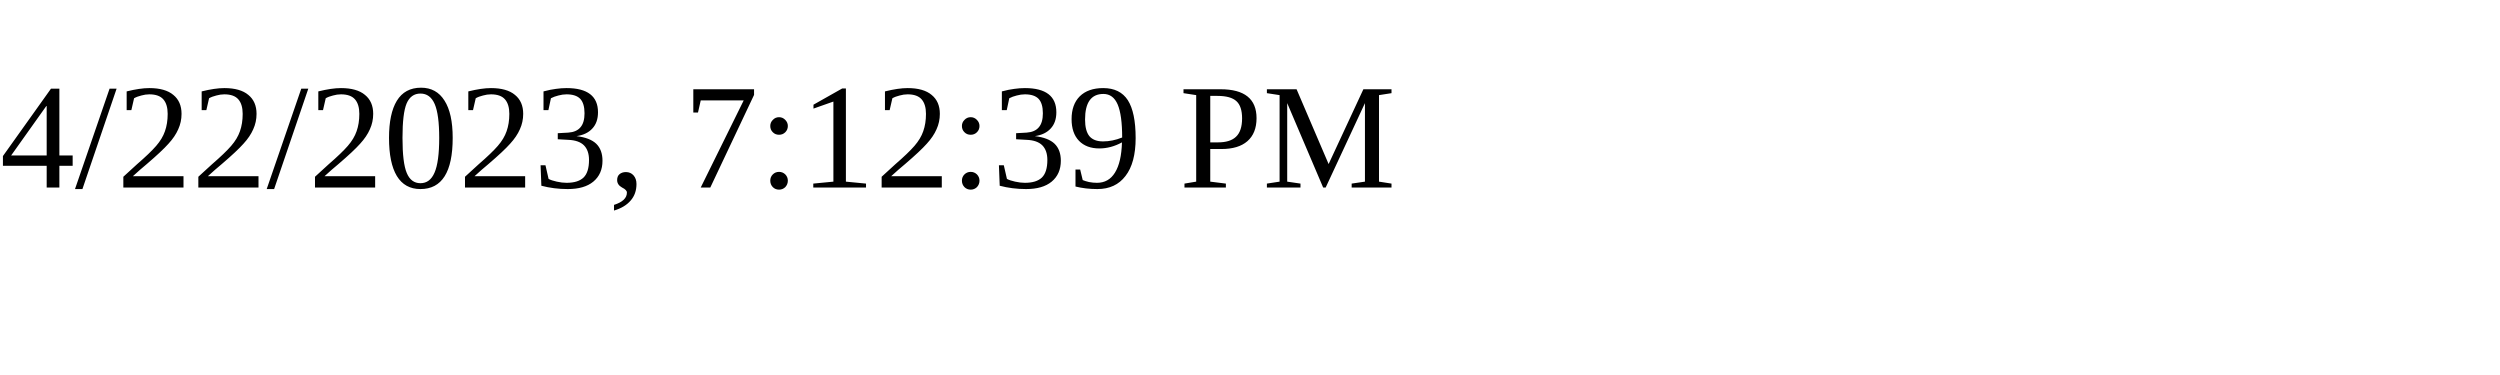
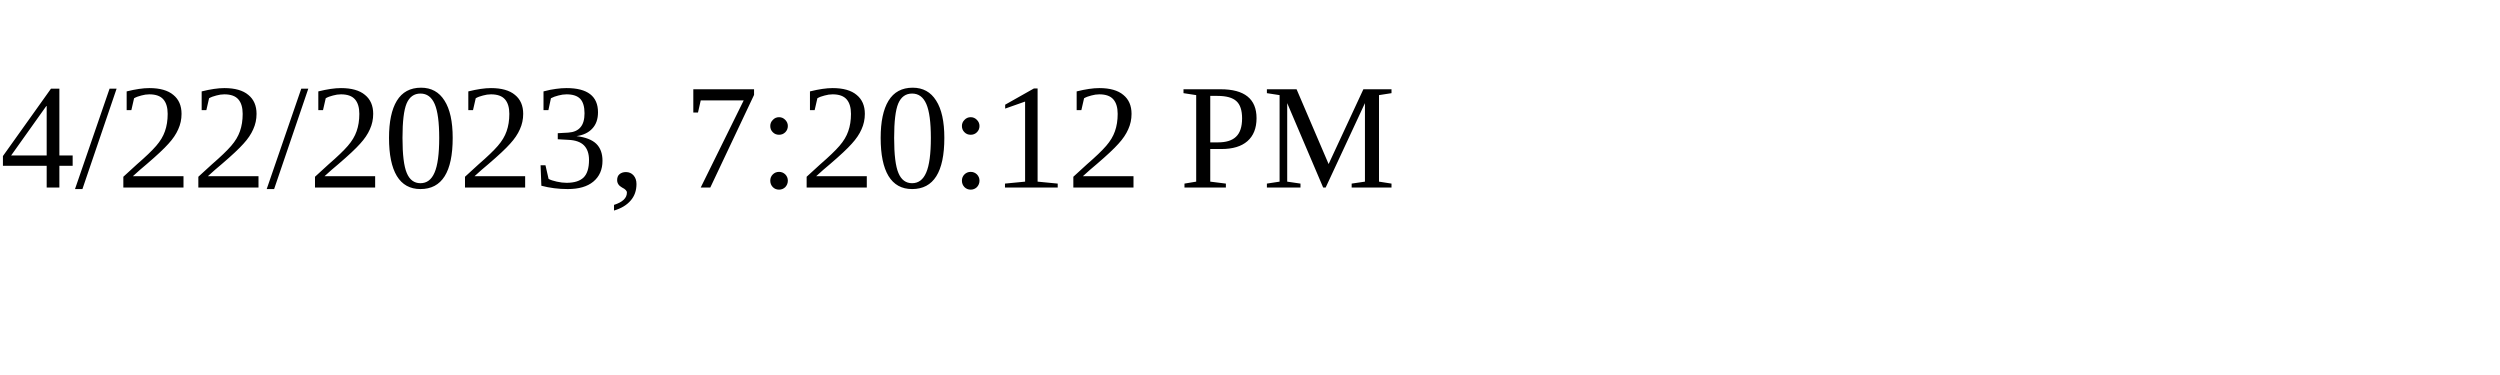
<svg xmlns="http://www.w3.org/2000/svg" height="30" width="200">
-   <text x="0" y="15">4/22/2023, 7:12:39 PM</text>
+   <text x="0" y="15">4/22/2023, 7:20:12 PM</text>
</svg>
